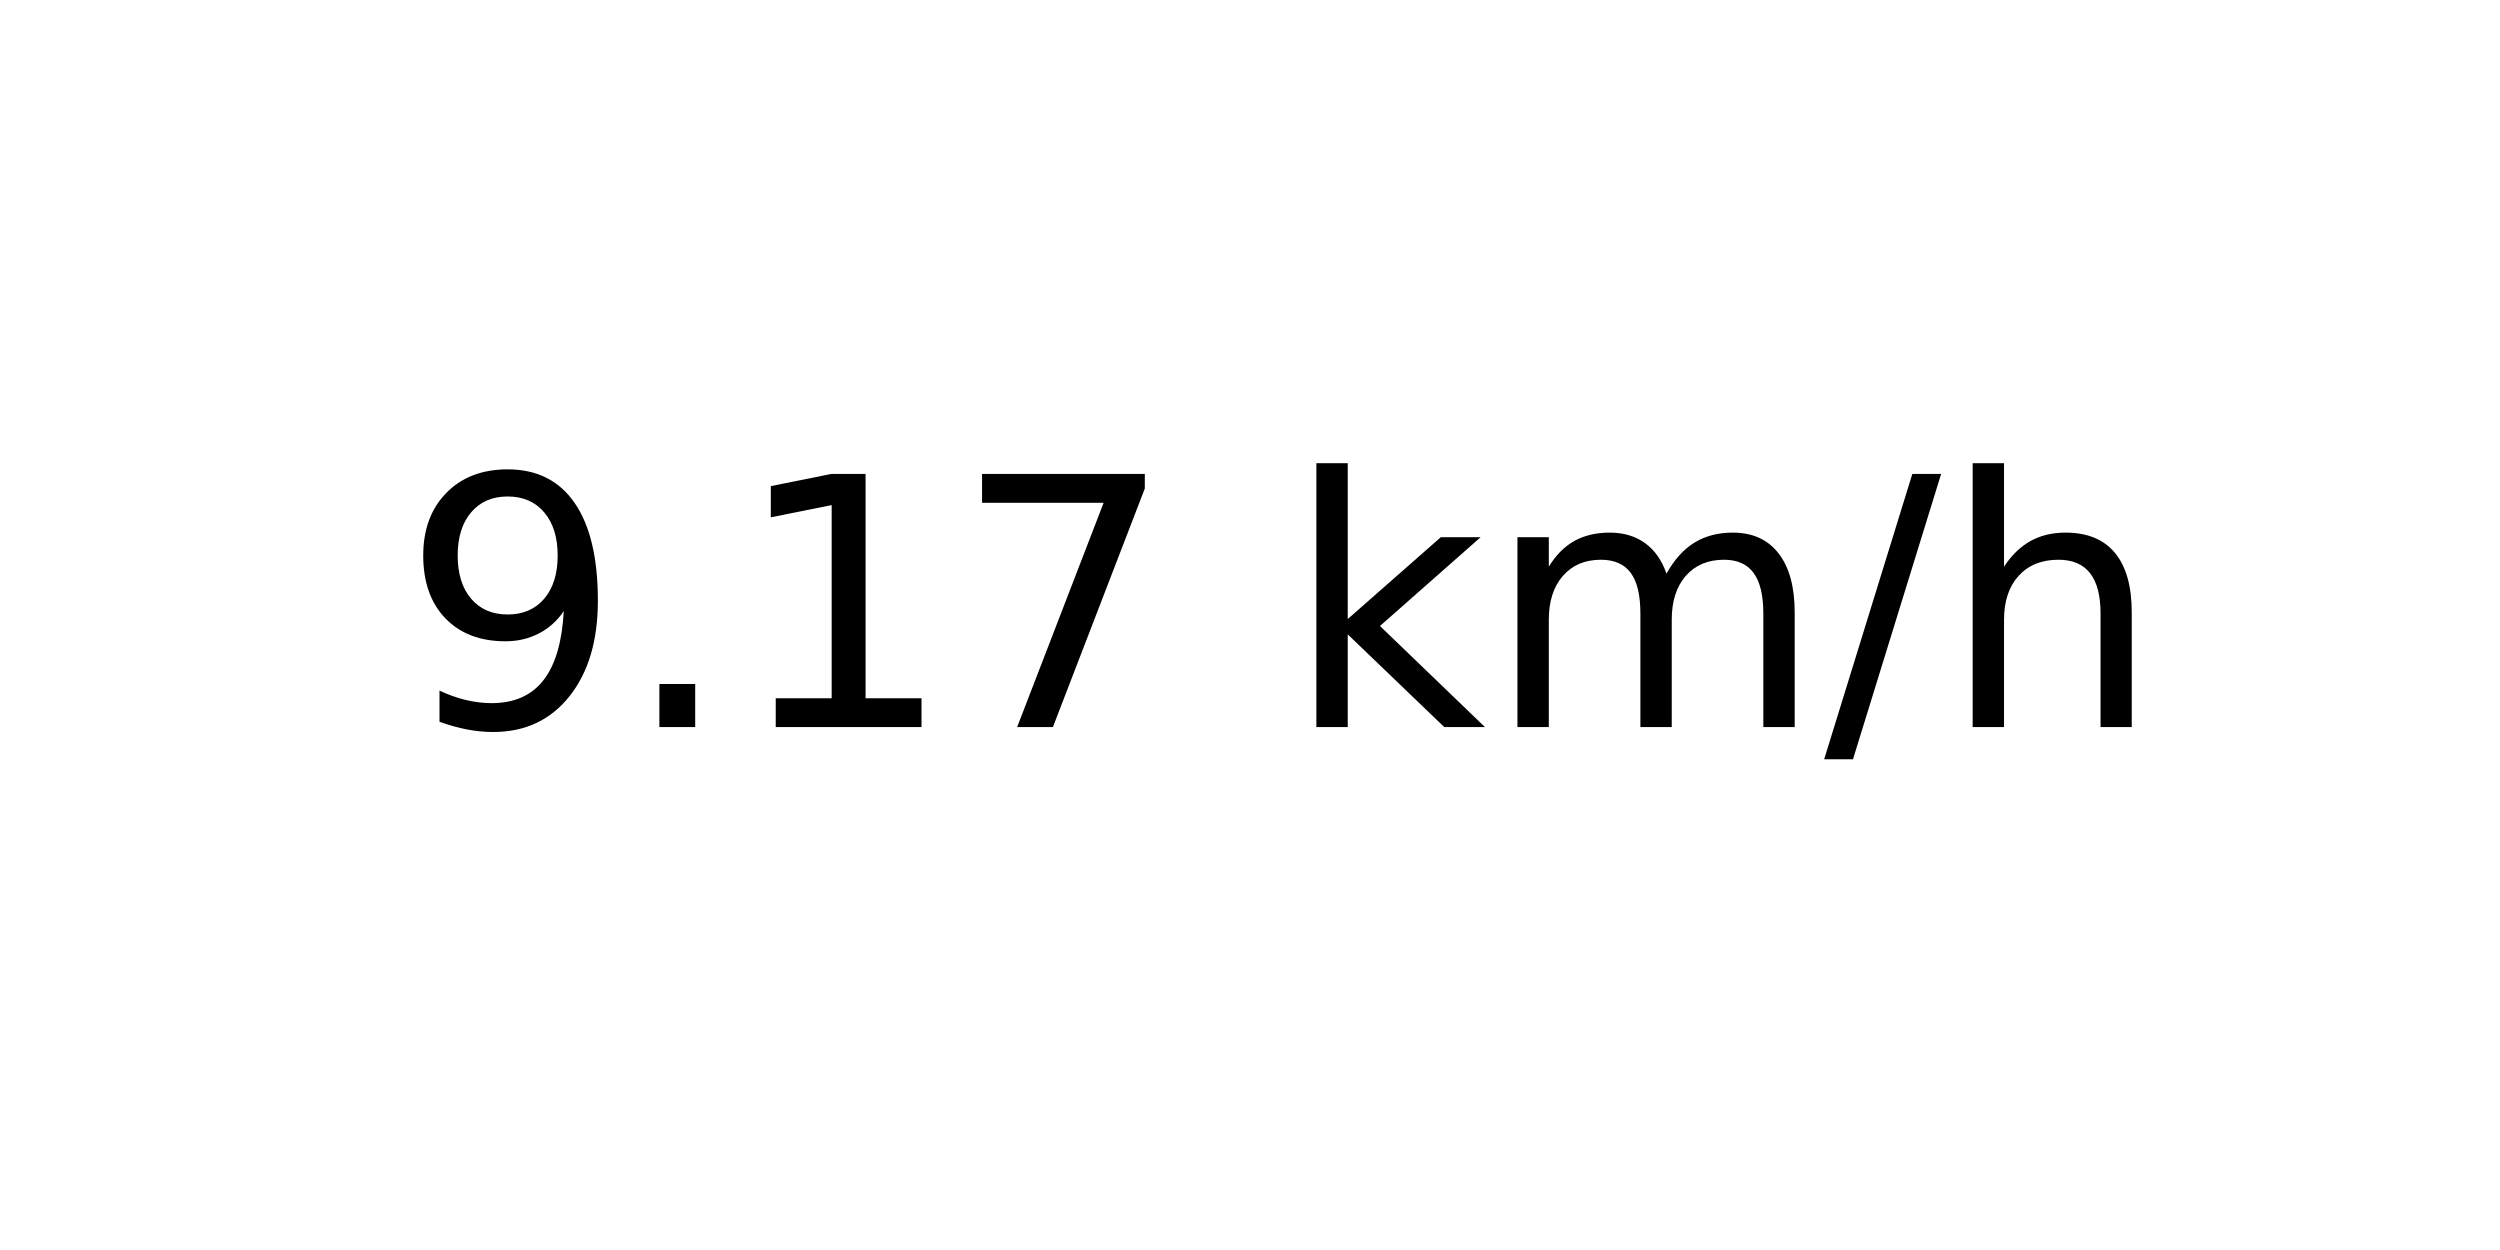
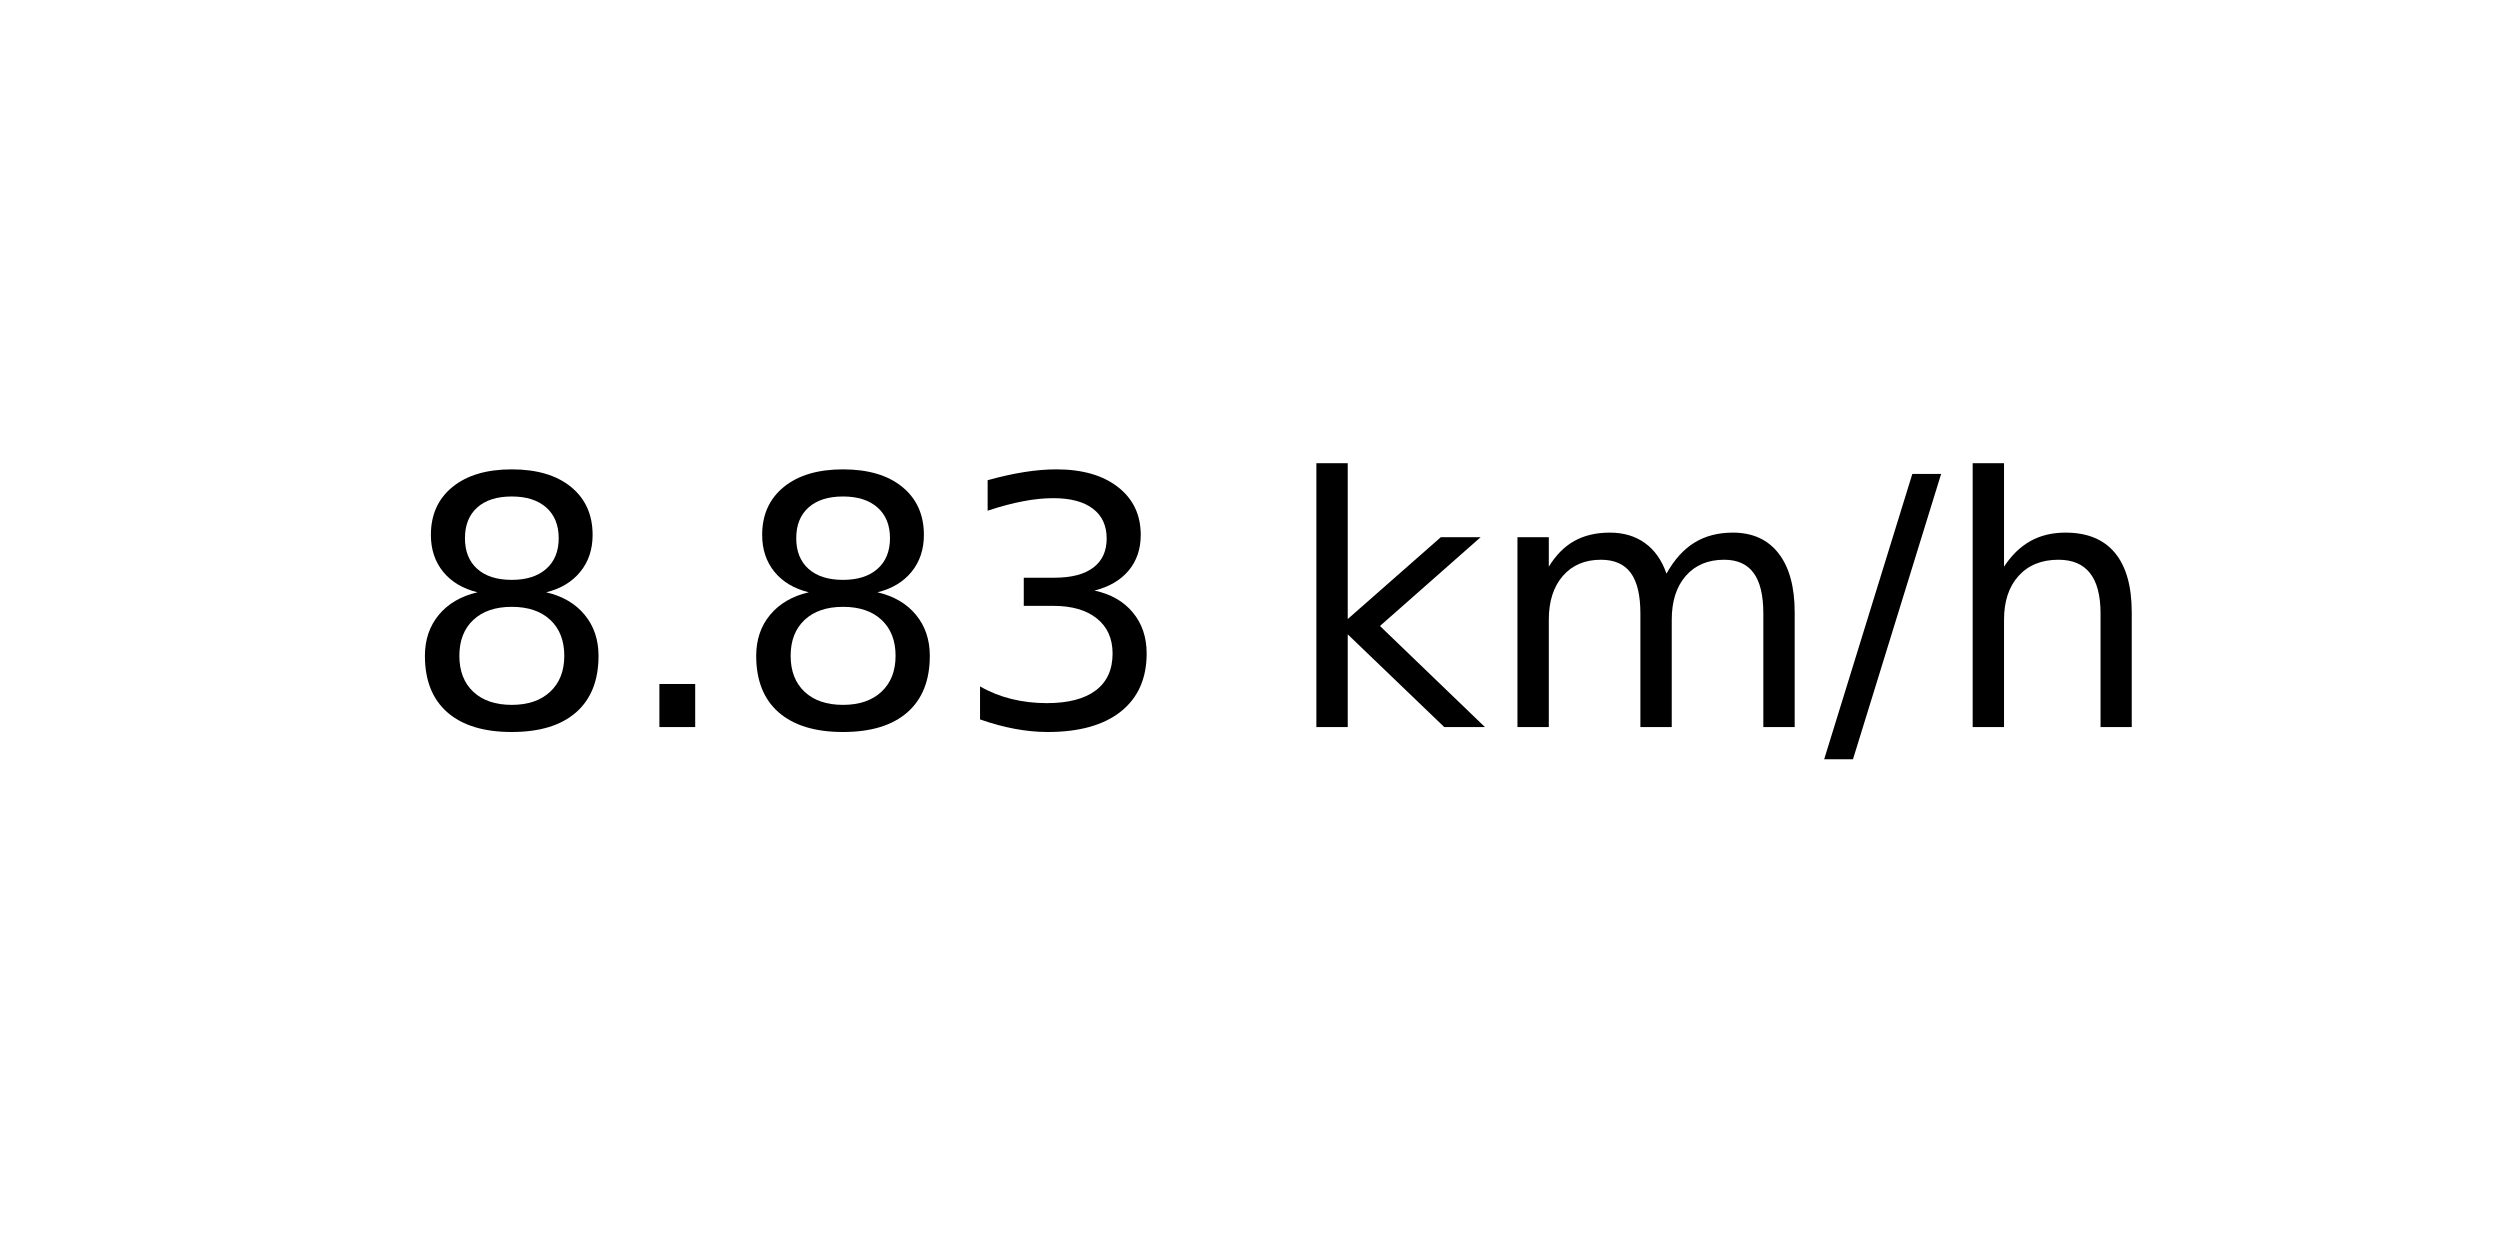
<svg xmlns="http://www.w3.org/2000/svg" xmlns:xlink="http://www.w3.org/1999/xlink" width="72pt" height="36pt" viewBox="0 0 72 36" version="1.1">
  <defs>
    <style type="text/css">*{stroke-linejoin: round; stroke-linecap: butt}</style>
  </defs>
  <g id="figure_1">
    <g id="axes_1">
      <g id="text_1">
        <g transform="translate(11.55937 20.93937) scale(0.1 -0.1)">
          <defs>
-             <path id="DejaVuSans-39" d="M 703 97  L 703 672  Q 941 559 1184 500  Q 1428 441 1663 441  Q 2288 441 2617 861  Q 2947 1281 2994 2138  Q 2813 1869 2534 1725  Q 2256 1581 1919 1581  Q 1219 1581 811 2004  Q 403 2428 403 3163  Q 403 3881 828 4315  Q 1253 4750 1959 4750  Q 2769 4750 3195 4129  Q 3622 3509 3622 2328  Q 3622 1225 3098 567  Q 2575 -91 1691 -91  Q 1453 -91 1209 -44  Q 966 3 703 97  z M 1959 2075  Q 2384 2075 2632 2365  Q 2881 2656 2881 3163  Q 2881 3666 2632 3958  Q 2384 4250 1959 4250  Q 1534 4250 1286 3958  Q 1038 3666 1038 3163  Q 1038 2656 1286 2365  Q 1534 2075 1959 2075  z " transform="scale(0.015625)" />
+             <path id="DejaVuSans-38" d="M 2034 2216  Q 1584 2216 1326 1975  Q 1069 1734 1069 1313  Q 1069 891 1326 650  Q 1584 409 2034 409  Q 2484 409 2743 651  Q 3003 894 3003 1313  Q 3003 1734 2745 1975  Q 2488 2216 2034 2216  z M 1403 2484  Q 997 2584 770 2862  Q 544 3141 544 3541  Q 544 4100 942 4425  Q 1341 4750 2034 4750  Q 2731 4750 3128 4425  Q 3525 4100 3525 3541  Q 3525 3141 3298 2862  Q 3072 2584 2669 2484  Q 3125 2378 3379 2068  Q 3634 1759 3634 1313  Q 3634 634 3220 271  Q 2806 -91 2034 -91  Q 1263 -91 848 271  Q 434 634 434 1313  Q 434 1759 690 2068  Q 947 2378 1403 2484  z M 1172 3481  Q 1172 3119 1398 2916  Q 1625 2713 2034 2713  Q 2441 2713 2670 2916  Q 2900 3119 2900 3481  Q 2900 3844 2670 4047  Q 2441 4250 2034 4250  Q 1625 4250 1398 4047  Q 1172 3844 1172 3481  z " transform="scale(0.015625)" />
            <path id="DejaVuSans-2e" d="M 684 794  L 1344 794  L 1344 0  L 684 0  L 684 794  z " transform="scale(0.015625)" />
-             <path id="DejaVuSans-31" d="M 794 531  L 1825 531  L 1825 4091  L 703 3866  L 703 4441  L 1819 4666  L 2450 4666  L 2450 531  L 3481 531  L 3481 0  L 794 0  L 794 531  z " transform="scale(0.015625)" />
-             <path id="DejaVuSans-37" d="M 525 4666  L 3525 4666  L 3525 4397  L 1831 0  L 1172 0  L 2766 4134  L 525 4134  L 525 4666  z " transform="scale(0.015625)" />
+             <path id="DejaVuSans-33" d="M 2597 2516  Q 3050 2419 3304 2112  Q 3559 1806 3559 1356  Q 3559 666 3084 287  Q 2609 -91 1734 -91  Q 1441 -91 1130 -33  Q 819 25 488 141  L 488 750  Q 750 597 1062 519  Q 1375 441 1716 441  Q 2309 441 2620 675  Q 2931 909 2931 1356  Q 2931 1769 2642 2001  Q 2353 2234 1838 2234  L 1294 2234  L 1294 2753  L 1863 2753  Q 2328 2753 2575 2939  Q 2822 3125 2822 3475  Q 2822 3834 2567 4026  Q 2313 4219 1838 4219  Q 1578 4219 1281 4162  Q 984 4106 628 3988  L 628 4550  Q 988 4650 1302 4700  Q 1616 4750 1894 4750  Q 2613 4750 3031 4423  Q 3450 4097 3450 3541  Q 3450 3153 3228 2886  Q 3006 2619 2597 2516  z " transform="scale(0.015625)" />
            <path id="DejaVuSans-20" transform="scale(0.015625)" />
            <path id="DejaVuSans-6b" d="M 581 4863  L 1159 4863  L 1159 1991  L 2875 3500  L 3609 3500  L 1753 1863  L 3688 0  L 2938 0  L 1159 1709  L 1159 0  L 581 0  L 581 4863  z " transform="scale(0.015625)" />
            <path id="DejaVuSans-6d" d="M 3328 2828  Q 3544 3216 3844 3400  Q 4144 3584 4550 3584  Q 5097 3584 5394 3201  Q 5691 2819 5691 2113  L 5691 0  L 5113 0  L 5113 2094  Q 5113 2597 4934 2840  Q 4756 3084 4391 3084  Q 3944 3084 3684 2787  Q 3425 2491 3425 1978  L 3425 0  L 2847 0  L 2847 2094  Q 2847 2600 2669 2842  Q 2491 3084 2119 3084  Q 1678 3084 1418 2786  Q 1159 2488 1159 1978  L 1159 0  L 581 0  L 581 3500  L 1159 3500  L 1159 2956  Q 1356 3278 1631 3431  Q 1906 3584 2284 3584  Q 2666 3584 2933 3390  Q 3200 3197 3328 2828  z " transform="scale(0.015625)" />
            <path id="DejaVuSans-2f" d="M 1625 4666  L 2156 4666  L 531 -594  L 0 -594  L 1625 4666  z " transform="scale(0.015625)" />
            <path id="DejaVuSans-68" d="M 3513 2113  L 3513 0  L 2938 0  L 2938 2094  Q 2938 2591 2744 2837  Q 2550 3084 2163 3084  Q 1697 3084 1428 2787  Q 1159 2491 1159 1978  L 1159 0  L 581 0  L 581 4863  L 1159 4863  L 1159 2956  Q 1366 3272 1645 3428  Q 1925 3584 2291 3584  Q 2894 3584 3203 3211  Q 3513 2838 3513 2113  z " transform="scale(0.015625)" />
          </defs>
-           <use xlink:href="#DejaVuSans-39" />
+           <use xlink:href="#DejaVuSans-38" />
          <use xlink:href="#DejaVuSans-2e" x="63.623" />
-           <use xlink:href="#DejaVuSans-31" x="95.41" />
-           <use xlink:href="#DejaVuSans-37" x="159.033" />
+           <use xlink:href="#DejaVuSans-38" x="95.41" />
+           <use xlink:href="#DejaVuSans-33" x="159.033" />
          <use xlink:href="#DejaVuSans-20" x="222.656" />
          <use xlink:href="#DejaVuSans-6b" x="254.443" />
          <use xlink:href="#DejaVuSans-6d" x="312.354" />
          <use xlink:href="#DejaVuSans-2f" x="409.766" />
          <use xlink:href="#DejaVuSans-68" x="443.457" />
        </g>
      </g>
    </g>
  </g>
</svg>
